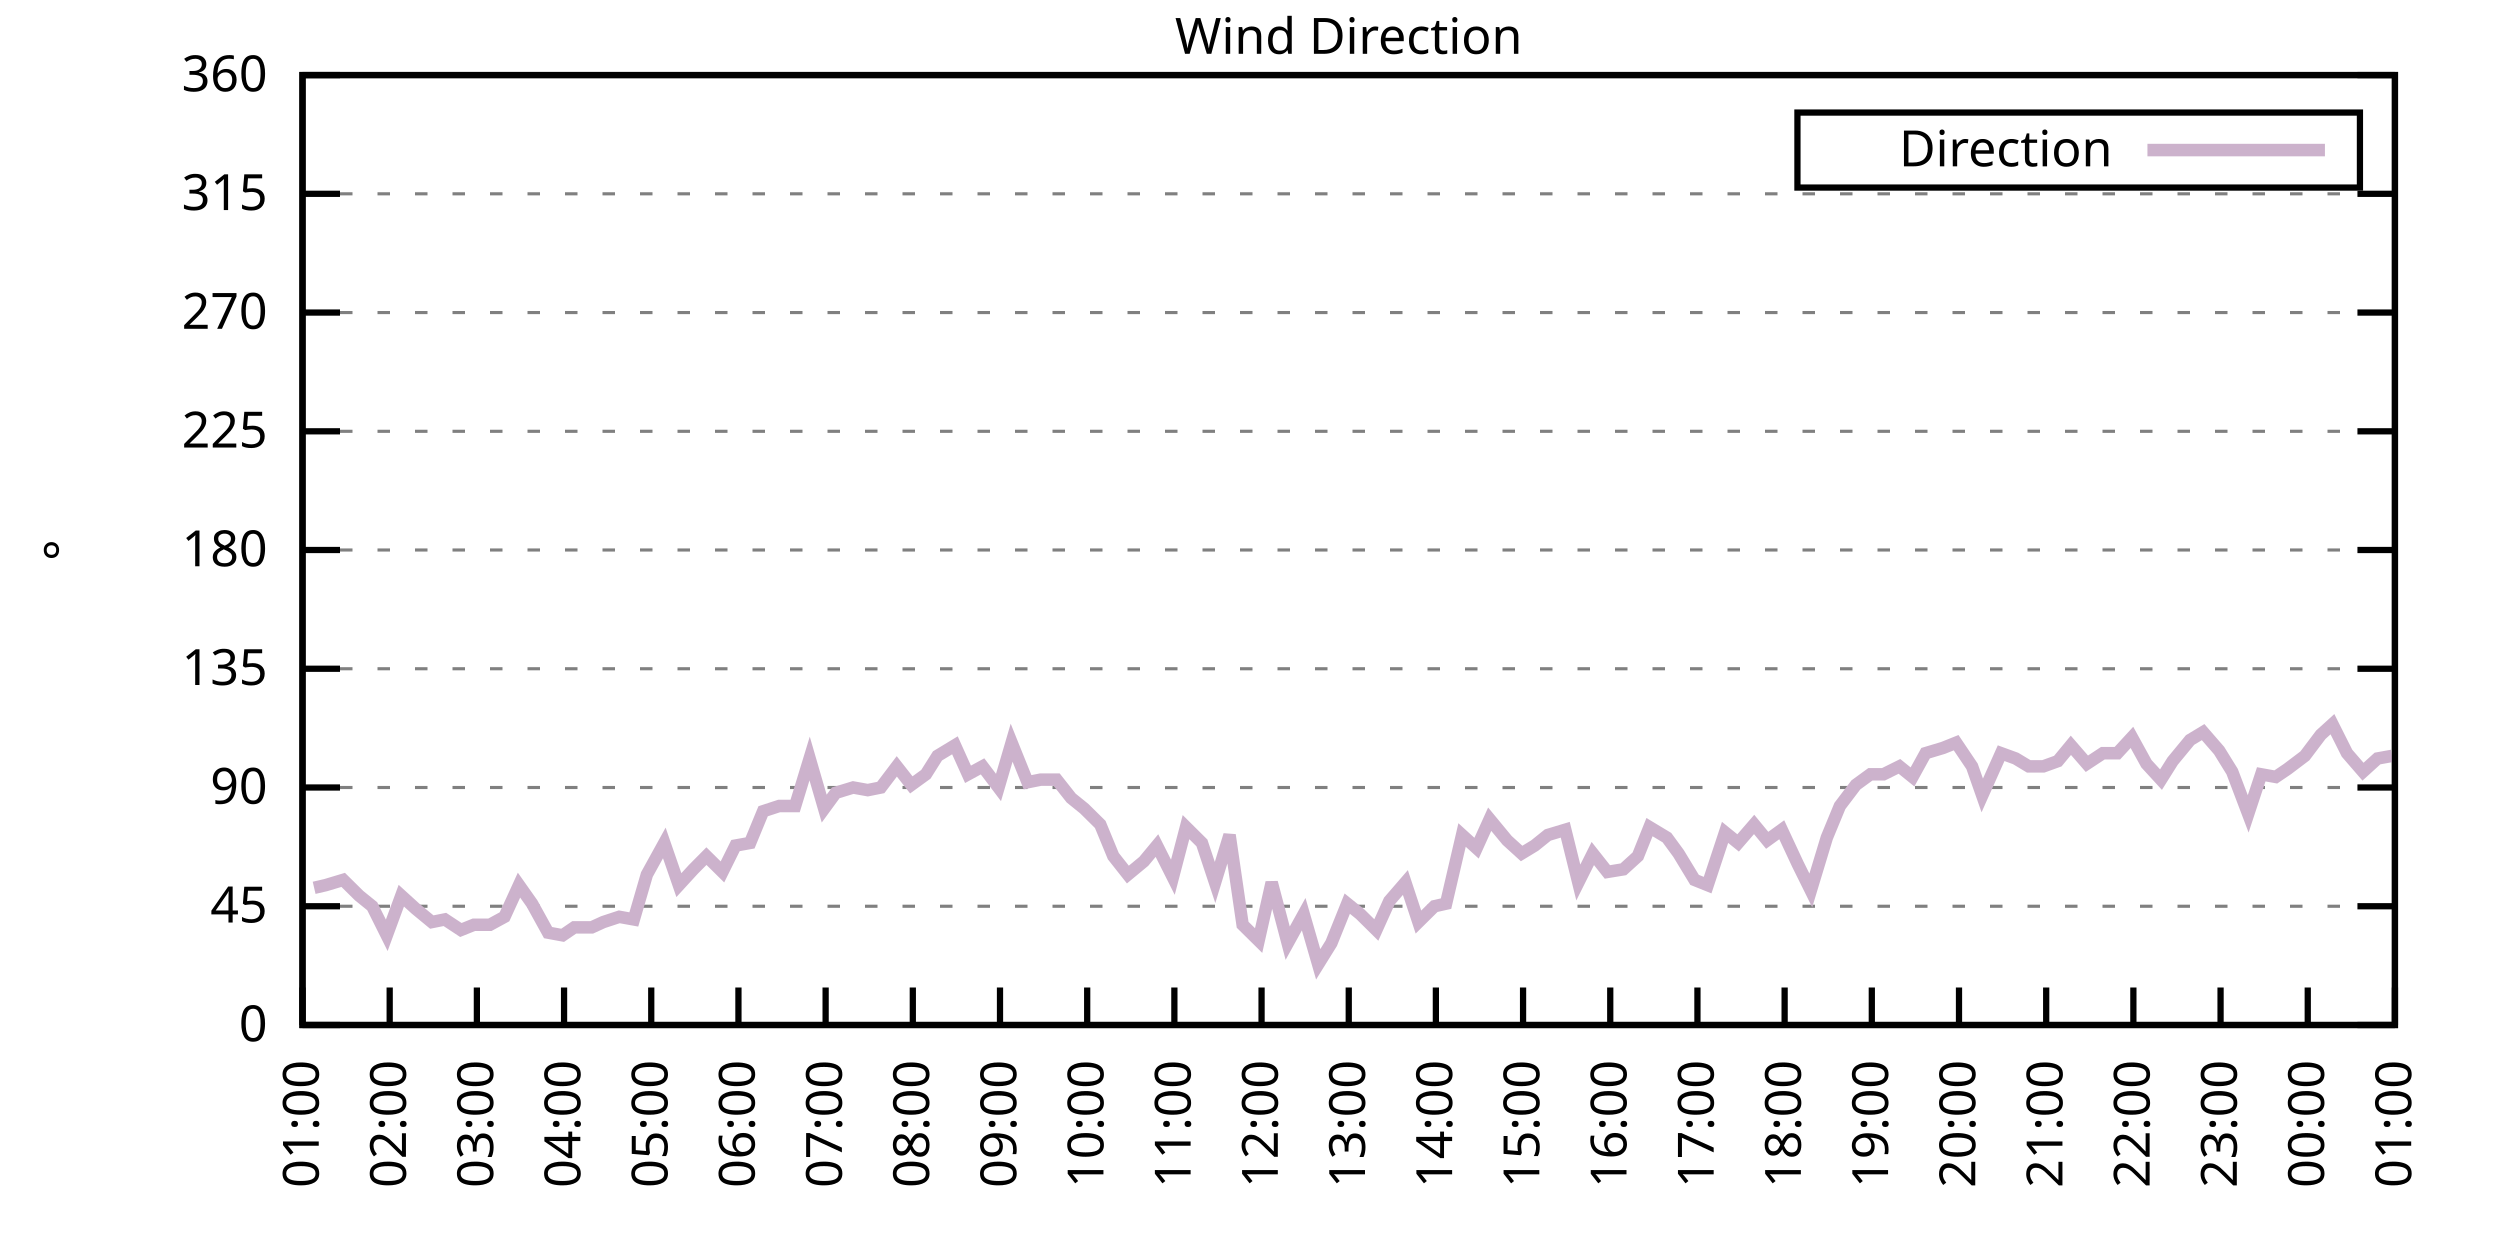
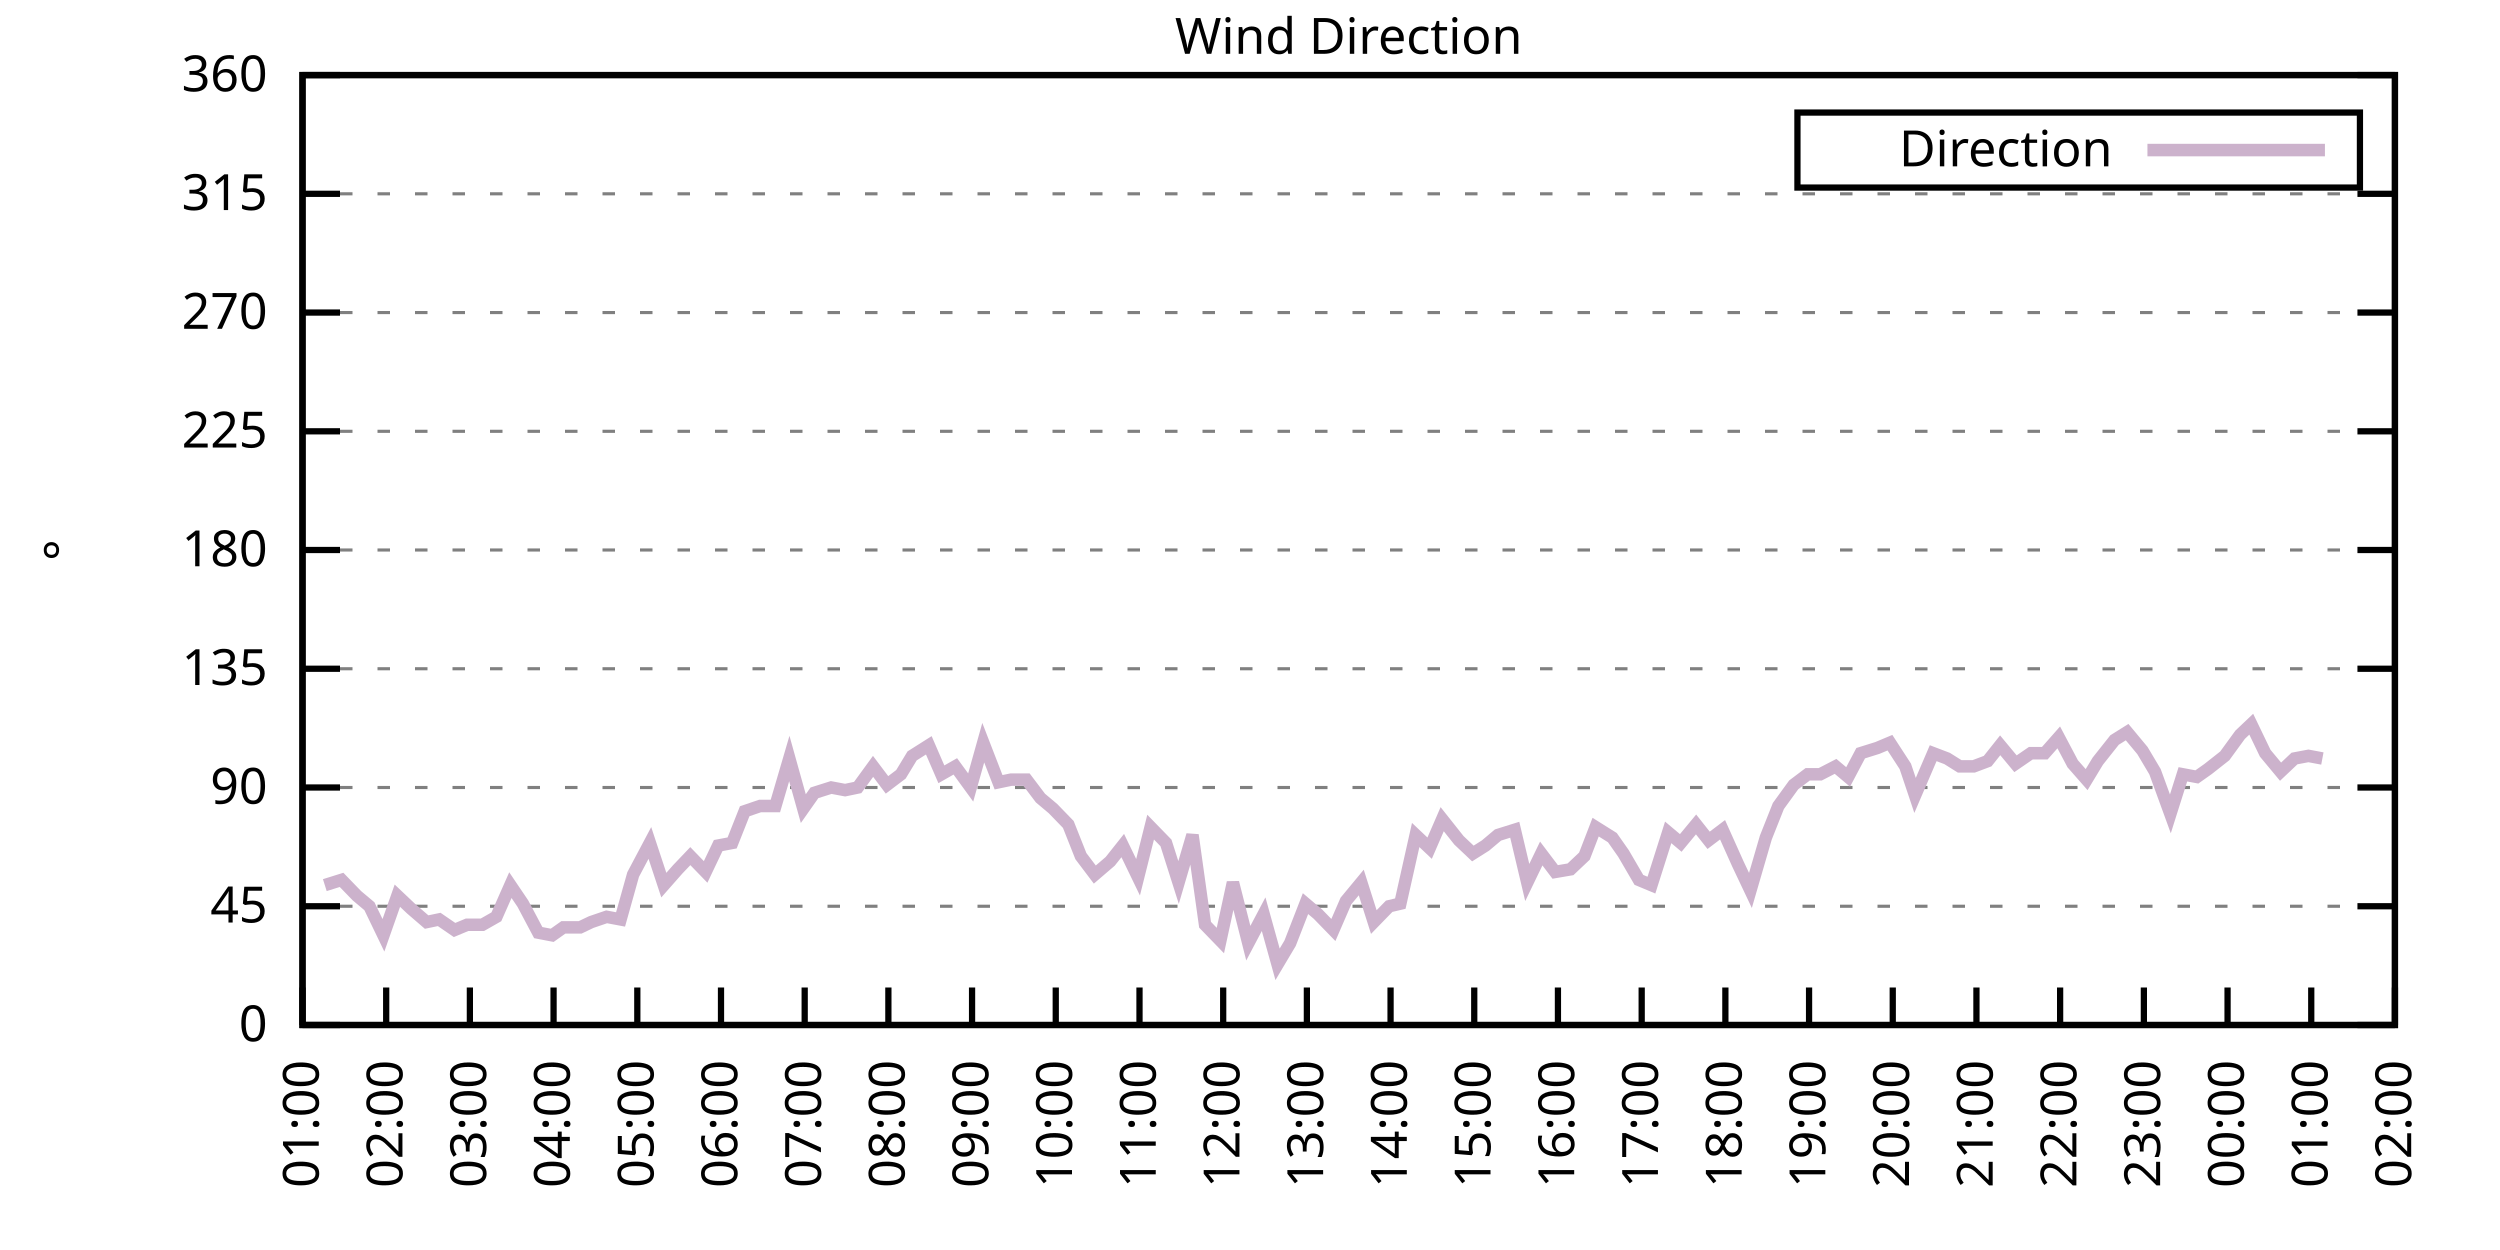
<svg xmlns="http://www.w3.org/2000/svg" xmlns:xlink="http://www.w3.org/1999/xlink" width="400" height="200" viewBox="0 0 400 200">
  <g id="gnuplot_canvas">
    <rect x="0" y="0" width="400" height="200" fill="none" />
    <defs>
      <circle id="gpDot" r="0.5" stroke-width="0.5" stroke="currentColor" />
      <path id="gpPt0" stroke-width="0.333" stroke="currentColor" d="M-1,0 h2 M0,-1 v2" />
      <path id="gpPt1" stroke-width="0.333" stroke="currentColor" d="M-1,-1 L1,1 M1,-1 L-1,1" />
      <path id="gpPt2" stroke-width="0.333" stroke="currentColor" d="M-1,0 L1,0 M0,-1 L0,1 M-1,-1 L1,1 M-1,1 L1,-1" />
      <rect id="gpPt3" stroke-width="0.333" stroke="currentColor" x="-1" y="-1" width="2" height="2" />
      <rect id="gpPt4" stroke-width="0.333" stroke="currentColor" fill="currentColor" x="-1" y="-1" width="2" height="2" />
      <circle id="gpPt5" stroke-width="0.333" stroke="currentColor" cx="0" cy="0" r="1" />
      <use xlink:href="#gpPt5" id="gpPt6" fill="currentColor" stroke="none" />
      <path id="gpPt7" stroke-width="0.333" stroke="currentColor" d="M0,-1.33 L-1.33,0.67 L1.33,0.67 z" />
      <use xlink:href="#gpPt7" id="gpPt8" fill="currentColor" stroke="none" />
      <use xlink:href="#gpPt7" id="gpPt9" stroke="currentColor" transform="rotate(180)" />
      <use xlink:href="#gpPt9" id="gpPt10" fill="currentColor" stroke="none" />
      <use xlink:href="#gpPt3" id="gpPt11" stroke="currentColor" transform="rotate(45)" />
      <use xlink:href="#gpPt11" id="gpPt12" fill="currentColor" stroke="none" />
      <path id="gpPt13" stroke-width="0.333" stroke="currentColor" d="M0,1.330 L1.265,0.411 L0.782,-1.067 L-0.782,-1.076 L-1.265,0.411 z" />
      <use xlink:href="#gpPt13" id="gpPt14" fill="currentColor" stroke="none" />
      <filter id="textbox" filterUnits="objectBoundingBox" x="0" y="0" height="1" width="1">
        <feFlood flood-color="white" flood-opacity="1" result="bgnd" />
        <feComposite in="SourceGraphic" in2="bgnd" operator="atop" />
      </filter>
      <filter id="greybox" filterUnits="objectBoundingBox" x="0" y="0" height="1" width="1">
        <feFlood flood-color="lightgrey" flood-opacity="1" result="grey" />
        <feComposite in="SourceGraphic" in2="grey" operator="atop" />
      </filter>
    </defs>
    <g fill="none" color="white" stroke="currentColor" stroke-width="1.00" stroke-linecap="butt" stroke-linejoin="miter">
</g>
    <g fill="none" color="black" stroke="currentColor" stroke-width="1.00" stroke-linecap="butt" stroke-linejoin="miter">
      <g stroke="none" shape-rendering="crispEdges">
        <polygon fill="rgb(255, 255, 255)" points="48.40,164.00 383.18,164.00 383.18,12.02 48.40,12.02 " />
      </g>
    </g>
    <g fill="none" color="black" stroke="currentColor" stroke-width="1.00" stroke-linecap="butt" stroke-linejoin="miter">
</g>
    <g fill="none" color="black" stroke="black" stroke-width="0.50" stroke-linecap="butt" stroke-linejoin="miter">
</g>
    <g fill="none" color="gray" stroke="currentColor" stroke-width="0.50" stroke-linecap="butt" stroke-linejoin="miter">
      <path stroke="gray" stroke-dasharray="2,4" class="gridline" d="M48.40,164.00 L383.19,164.00  " />
    </g>
    <g fill="none" color="gray" stroke="gray" stroke-width="1.00" stroke-linecap="butt" stroke-linejoin="miter">
</g>
    <g fill="none" color="black" stroke="currentColor" stroke-width="1.00" stroke-linecap="butt" stroke-linejoin="miter">
      <path stroke="black" d="M48.40,164.00 L54.40,164.00 M383.19,164.00 L377.19,164.00  " />
      <g transform="translate(42.80,166.60)" stroke="none" fill="black" font-family="Sans" font-size="8.00" text-anchor="end">
        <text>
          <tspan font-family="Sans"> 0</tspan>
        </text>
      </g>
    </g>
    <g fill="none" color="black" stroke="currentColor" stroke-width="1.00" stroke-linecap="butt" stroke-linejoin="miter">
</g>
    <g fill="none" color="black" stroke="black" stroke-width="0.50" stroke-linecap="butt" stroke-linejoin="miter">
</g>
    <g fill="none" color="gray" stroke="currentColor" stroke-width="0.50" stroke-linecap="butt" stroke-linejoin="miter">
      <path stroke="gray" stroke-dasharray="2,4" class="gridline" d="M48.40,145.00 L383.19,145.00  " />
    </g>
    <g fill="none" color="gray" stroke="gray" stroke-width="1.00" stroke-linecap="butt" stroke-linejoin="miter">
</g>
    <g fill="none" color="black" stroke="currentColor" stroke-width="1.00" stroke-linecap="butt" stroke-linejoin="miter">
      <path stroke="black" d="M48.40,145.00 L54.40,145.00 M383.19,145.00 L377.19,145.00  " />
      <g transform="translate(42.80,147.60)" stroke="none" fill="black" font-family="Sans" font-size="8.00" text-anchor="end">
        <text>
          <tspan font-family="Sans"> 45</tspan>
        </text>
      </g>
    </g>
    <g fill="none" color="black" stroke="currentColor" stroke-width="1.00" stroke-linecap="butt" stroke-linejoin="miter">
</g>
    <g fill="none" color="black" stroke="black" stroke-width="0.50" stroke-linecap="butt" stroke-linejoin="miter">
</g>
    <g fill="none" color="gray" stroke="currentColor" stroke-width="0.50" stroke-linecap="butt" stroke-linejoin="miter">
      <path stroke="gray" stroke-dasharray="2,4" class="gridline" d="M48.40,126.00 L383.19,126.00  " />
    </g>
    <g fill="none" color="gray" stroke="gray" stroke-width="1.00" stroke-linecap="butt" stroke-linejoin="miter">
</g>
    <g fill="none" color="black" stroke="currentColor" stroke-width="1.00" stroke-linecap="butt" stroke-linejoin="miter">
      <path stroke="black" d="M48.40,126.00 L54.40,126.00 M383.19,126.00 L377.19,126.00  " />
      <g transform="translate(42.80,128.60)" stroke="none" fill="black" font-family="Sans" font-size="8.00" text-anchor="end">
        <text>
          <tspan font-family="Sans"> 90</tspan>
        </text>
      </g>
    </g>
    <g fill="none" color="black" stroke="currentColor" stroke-width="1.00" stroke-linecap="butt" stroke-linejoin="miter">
</g>
    <g fill="none" color="black" stroke="black" stroke-width="0.50" stroke-linecap="butt" stroke-linejoin="miter">
</g>
    <g fill="none" color="gray" stroke="currentColor" stroke-width="0.50" stroke-linecap="butt" stroke-linejoin="miter">
      <path stroke="gray" stroke-dasharray="2,4" class="gridline" d="M48.40,107.00 L383.19,107.00  " />
    </g>
    <g fill="none" color="gray" stroke="gray" stroke-width="1.00" stroke-linecap="butt" stroke-linejoin="miter">
</g>
    <g fill="none" color="black" stroke="currentColor" stroke-width="1.00" stroke-linecap="butt" stroke-linejoin="miter">
      <path stroke="black" d="M48.40,107.00 L54.40,107.00 M383.19,107.00 L377.19,107.00  " />
      <g transform="translate(42.80,109.60)" stroke="none" fill="black" font-family="Sans" font-size="8.00" text-anchor="end">
        <text>
          <tspan font-family="Sans"> 135</tspan>
        </text>
      </g>
    </g>
    <g fill="none" color="black" stroke="currentColor" stroke-width="1.00" stroke-linecap="butt" stroke-linejoin="miter">
</g>
    <g fill="none" color="black" stroke="black" stroke-width="0.50" stroke-linecap="butt" stroke-linejoin="miter">
</g>
    <g fill="none" color="gray" stroke="currentColor" stroke-width="0.50" stroke-linecap="butt" stroke-linejoin="miter">
      <path stroke="gray" stroke-dasharray="2,4" class="gridline" d="M48.40,88.00 L383.19,88.00  " />
    </g>
    <g fill="none" color="gray" stroke="gray" stroke-width="1.00" stroke-linecap="butt" stroke-linejoin="miter">
</g>
    <g fill="none" color="black" stroke="currentColor" stroke-width="1.00" stroke-linecap="butt" stroke-linejoin="miter">
      <path stroke="black" d="M48.40,88.00 L54.40,88.00 M383.19,88.00 L377.19,88.00  " />
      <g transform="translate(42.80,90.60)" stroke="none" fill="black" font-family="Sans" font-size="8.00" text-anchor="end">
        <text>
          <tspan font-family="Sans"> 180</tspan>
        </text>
      </g>
    </g>
    <g fill="none" color="black" stroke="currentColor" stroke-width="1.00" stroke-linecap="butt" stroke-linejoin="miter">
</g>
    <g fill="none" color="black" stroke="black" stroke-width="0.50" stroke-linecap="butt" stroke-linejoin="miter">
</g>
    <g fill="none" color="gray" stroke="currentColor" stroke-width="0.50" stroke-linecap="butt" stroke-linejoin="miter">
      <path stroke="gray" stroke-dasharray="2,4" class="gridline" d="M48.40,69.01 L383.19,69.01  " />
    </g>
    <g fill="none" color="gray" stroke="gray" stroke-width="1.00" stroke-linecap="butt" stroke-linejoin="miter">
</g>
    <g fill="none" color="black" stroke="currentColor" stroke-width="1.00" stroke-linecap="butt" stroke-linejoin="miter">
      <path stroke="black" d="M48.40,69.01 L54.40,69.01 M383.19,69.01 L377.19,69.01  " />
      <g transform="translate(42.80,71.61)" stroke="none" fill="black" font-family="Sans" font-size="8.00" text-anchor="end">
        <text>
          <tspan font-family="Sans"> 225</tspan>
        </text>
      </g>
    </g>
    <g fill="none" color="black" stroke="currentColor" stroke-width="1.00" stroke-linecap="butt" stroke-linejoin="miter">
</g>
    <g fill="none" color="black" stroke="black" stroke-width="0.50" stroke-linecap="butt" stroke-linejoin="miter">
</g>
    <g fill="none" color="gray" stroke="currentColor" stroke-width="0.50" stroke-linecap="butt" stroke-linejoin="miter">
      <path stroke="gray" stroke-dasharray="2,4" class="gridline" d="M48.40,50.01 L383.19,50.01  " />
    </g>
    <g fill="none" color="gray" stroke="gray" stroke-width="1.00" stroke-linecap="butt" stroke-linejoin="miter">
</g>
    <g fill="none" color="black" stroke="currentColor" stroke-width="1.00" stroke-linecap="butt" stroke-linejoin="miter">
      <path stroke="black" d="M48.40,50.01 L54.40,50.01 M383.19,50.01 L377.19,50.01  " />
      <g transform="translate(42.80,52.61)" stroke="none" fill="black" font-family="Sans" font-size="8.00" text-anchor="end">
        <text>
          <tspan font-family="Sans"> 270</tspan>
        </text>
      </g>
    </g>
    <g fill="none" color="black" stroke="currentColor" stroke-width="1.00" stroke-linecap="butt" stroke-linejoin="miter">
</g>
    <g fill="none" color="black" stroke="black" stroke-width="0.50" stroke-linecap="butt" stroke-linejoin="miter">
</g>
    <g fill="none" color="gray" stroke="currentColor" stroke-width="0.50" stroke-linecap="butt" stroke-linejoin="miter">
      <path stroke="gray" stroke-dasharray="2,4" class="gridline" d="M48.40,31.01 L383.19,31.01  " />
    </g>
    <g fill="none" color="gray" stroke="gray" stroke-width="1.00" stroke-linecap="butt" stroke-linejoin="miter">
</g>
    <g fill="none" color="black" stroke="currentColor" stroke-width="1.00" stroke-linecap="butt" stroke-linejoin="miter">
      <path stroke="black" d="M48.40,31.01 L54.40,31.01 M383.19,31.01 L377.19,31.01  " />
      <g transform="translate(42.80,33.61)" stroke="none" fill="black" font-family="Sans" font-size="8.00" text-anchor="end">
        <text>
          <tspan font-family="Sans"> 315</tspan>
        </text>
      </g>
    </g>
    <g fill="none" color="black" stroke="currentColor" stroke-width="1.00" stroke-linecap="butt" stroke-linejoin="miter">
</g>
    <g fill="none" color="black" stroke="black" stroke-width="0.50" stroke-linecap="butt" stroke-linejoin="miter">
</g>
    <g fill="none" color="gray" stroke="currentColor" stroke-width="0.50" stroke-linecap="butt" stroke-linejoin="miter">
      <path stroke="gray" stroke-dasharray="2,4" class="gridline" d="M48.40,12.01 L383.19,12.01  " />
    </g>
    <g fill="none" color="gray" stroke="gray" stroke-width="1.00" stroke-linecap="butt" stroke-linejoin="miter">
</g>
    <g fill="none" color="black" stroke="currentColor" stroke-width="1.00" stroke-linecap="butt" stroke-linejoin="miter">
      <path stroke="black" d="M48.40,12.01 L54.40,12.01 M383.19,12.01 L377.19,12.01  " />
      <g transform="translate(42.80,14.61)" stroke="none" fill="black" font-family="Sans" font-size="8.00" text-anchor="end">
        <text>
          <tspan font-family="Sans"> 360</tspan>
        </text>
      </g>
    </g>
    <g fill="none" color="black" stroke="currentColor" stroke-width="1.00" stroke-linecap="butt" stroke-linejoin="miter">
      <path stroke="black" d="M48.40,164.00 L48.40,158.00  " />
      <g transform="translate(51.00,169.60) rotate(270.00)" stroke="none" fill="black" font-family="Sans" font-size="8.00" text-anchor="end">
        <text>
          <tspan font-family="Sans">01:00</tspan>
        </text>
      </g>
    </g>
    <g fill="none" color="black" stroke="currentColor" stroke-width="1.00" stroke-linecap="butt" stroke-linejoin="miter">
-       <path stroke="black" d="M62.35,164.00 L62.35,158.00  " />
-       <g transform="translate(64.95,169.60) rotate(270.00)" stroke="none" fill="black" font-family="Sans" font-size="8.00" text-anchor="end">
+       <path stroke="black" d="M61.79,164.00 L61.79,158.00  " />
+       <g transform="translate(64.39,169.60) rotate(270.00)" stroke="none" fill="black" font-family="Sans" font-size="8.00" text-anchor="end">
        <text>
          <tspan font-family="Sans">02:00</tspan>
        </text>
      </g>
    </g>
    <g fill="none" color="black" stroke="currentColor" stroke-width="1.00" stroke-linecap="butt" stroke-linejoin="miter">
-       <path stroke="black" d="M76.30,164.00 L76.30,158.00  " />
-       <g transform="translate(78.90,169.60) rotate(270.00)" stroke="none" fill="black" font-family="Sans" font-size="8.00" text-anchor="end">
+       <path stroke="black" d="M75.18,164.00 L75.18,158.00  " />
+       <g transform="translate(77.78,169.60) rotate(270.00)" stroke="none" fill="black" font-family="Sans" font-size="8.00" text-anchor="end">
        <text>
          <tspan font-family="Sans">03:00</tspan>
        </text>
      </g>
    </g>
    <g fill="none" color="black" stroke="currentColor" stroke-width="1.00" stroke-linecap="butt" stroke-linejoin="miter">
-       <path stroke="black" d="M90.25,164.00 L90.25,158.00  " />
-       <g transform="translate(92.85,169.60) rotate(270.00)" stroke="none" fill="black" font-family="Sans" font-size="8.00" text-anchor="end">
+       <path stroke="black" d="M88.57,164.00 L88.57,158.00  " />
+       <g transform="translate(91.17,169.60) rotate(270.00)" stroke="none" fill="black" font-family="Sans" font-size="8.00" text-anchor="end">
        <text>
          <tspan font-family="Sans">04:00</tspan>
        </text>
      </g>
    </g>
    <g fill="none" color="black" stroke="currentColor" stroke-width="1.00" stroke-linecap="butt" stroke-linejoin="miter">
-       <path stroke="black" d="M104.20,164.00 L104.20,158.00  " />
-       <g transform="translate(106.80,169.60) rotate(270.00)" stroke="none" fill="black" font-family="Sans" font-size="8.00" text-anchor="end">
+       <path stroke="black" d="M101.97,164.00 L101.97,158.00  " />
+       <g transform="translate(104.57,169.60) rotate(270.00)" stroke="none" fill="black" font-family="Sans" font-size="8.00" text-anchor="end">
        <text>
          <tspan font-family="Sans">05:00</tspan>
        </text>
      </g>
    </g>
    <g fill="none" color="black" stroke="currentColor" stroke-width="1.00" stroke-linecap="butt" stroke-linejoin="miter">
-       <path stroke="black" d="M118.15,164.00 L118.15,158.00  " />
-       <g transform="translate(120.75,169.60) rotate(270.00)" stroke="none" fill="black" font-family="Sans" font-size="8.00" text-anchor="end">
+       <path stroke="black" d="M115.36,164.00 L115.36,158.00  " />
+       <g transform="translate(117.96,169.60) rotate(270.00)" stroke="none" fill="black" font-family="Sans" font-size="8.00" text-anchor="end">
        <text>
          <tspan font-family="Sans">06:00</tspan>
        </text>
      </g>
    </g>
    <g fill="none" color="black" stroke="currentColor" stroke-width="1.00" stroke-linecap="butt" stroke-linejoin="miter">
-       <path stroke="black" d="M132.10,164.00 L132.10,158.00  " />
-       <g transform="translate(134.70,169.60) rotate(270.00)" stroke="none" fill="black" font-family="Sans" font-size="8.00" text-anchor="end">
+       <path stroke="black" d="M128.75,164.00 L128.75,158.00  " />
+       <g transform="translate(131.35,169.60) rotate(270.00)" stroke="none" fill="black" font-family="Sans" font-size="8.00" text-anchor="end">
        <text>
          <tspan font-family="Sans">07:00</tspan>
        </text>
      </g>
    </g>
    <g fill="none" color="black" stroke="currentColor" stroke-width="1.00" stroke-linecap="butt" stroke-linejoin="miter">
-       <path stroke="black" d="M146.05,164.00 L146.05,158.00  " />
-       <g transform="translate(148.65,169.60) rotate(270.00)" stroke="none" fill="black" font-family="Sans" font-size="8.00" text-anchor="end">
+       <path stroke="black" d="M142.14,164.00 L142.14,158.00  " />
+       <g transform="translate(144.74,169.60) rotate(270.00)" stroke="none" fill="black" font-family="Sans" font-size="8.00" text-anchor="end">
        <text>
          <tspan font-family="Sans">08:00</tspan>
        </text>
      </g>
    </g>
    <g fill="none" color="black" stroke="currentColor" stroke-width="1.00" stroke-linecap="butt" stroke-linejoin="miter">
-       <path stroke="black" d="M160.00,164.00 L160.00,158.00  " />
-       <g transform="translate(162.60,169.60) rotate(270.00)" stroke="none" fill="black" font-family="Sans" font-size="8.00" text-anchor="end">
+       <path stroke="black" d="M155.53,164.00 L155.53,158.00  " />
+       <g transform="translate(158.13,169.60) rotate(270.00)" stroke="none" fill="black" font-family="Sans" font-size="8.00" text-anchor="end">
        <text>
          <tspan font-family="Sans">09:00</tspan>
        </text>
      </g>
    </g>
    <g fill="none" color="black" stroke="currentColor" stroke-width="1.00" stroke-linecap="butt" stroke-linejoin="miter">
-       <path stroke="black" d="M173.95,164.00 L173.95,158.00  " />
-       <g transform="translate(176.55,169.60) rotate(270.00)" stroke="none" fill="black" font-family="Sans" font-size="8.00" text-anchor="end">
+       <path stroke="black" d="M168.92,164.00 L168.92,158.00  " />
+       <g transform="translate(171.52,169.60) rotate(270.00)" stroke="none" fill="black" font-family="Sans" font-size="8.00" text-anchor="end">
        <text>
          <tspan font-family="Sans">10:00</tspan>
        </text>
      </g>
    </g>
    <g fill="none" color="black" stroke="currentColor" stroke-width="1.00" stroke-linecap="butt" stroke-linejoin="miter">
-       <path stroke="black" d="M187.90,164.00 L187.90,158.00  " />
-       <g transform="translate(190.50,169.60) rotate(270.00)" stroke="none" fill="black" font-family="Sans" font-size="8.00" text-anchor="end">
+       <path stroke="black" d="M182.32,164.00 L182.32,158.00  " />
+       <g transform="translate(184.92,169.60) rotate(270.00)" stroke="none" fill="black" font-family="Sans" font-size="8.00" text-anchor="end">
        <text>
          <tspan font-family="Sans">11:00</tspan>
        </text>
      </g>
    </g>
    <g fill="none" color="black" stroke="currentColor" stroke-width="1.00" stroke-linecap="butt" stroke-linejoin="miter">
-       <path stroke="black" d="M201.85,164.00 L201.85,158.00  " />
-       <g transform="translate(204.45,169.60) rotate(270.00)" stroke="none" fill="black" font-family="Sans" font-size="8.00" text-anchor="end">
+       <path stroke="black" d="M195.71,164.00 L195.71,158.00  " />
+       <g transform="translate(198.31,169.60) rotate(270.00)" stroke="none" fill="black" font-family="Sans" font-size="8.00" text-anchor="end">
        <text>
          <tspan font-family="Sans">12:00</tspan>
        </text>
      </g>
    </g>
    <g fill="none" color="black" stroke="currentColor" stroke-width="1.00" stroke-linecap="butt" stroke-linejoin="miter">
-       <path stroke="black" d="M215.80,164.00 L215.80,158.00  " />
-       <g transform="translate(218.40,169.60) rotate(270.00)" stroke="none" fill="black" font-family="Sans" font-size="8.00" text-anchor="end">
+       <path stroke="black" d="M209.10,164.00 L209.10,158.00  " />
+       <g transform="translate(211.70,169.60) rotate(270.00)" stroke="none" fill="black" font-family="Sans" font-size="8.00" text-anchor="end">
        <text>
          <tspan font-family="Sans">13:00</tspan>
        </text>
      </g>
    </g>
    <g fill="none" color="black" stroke="currentColor" stroke-width="1.00" stroke-linecap="butt" stroke-linejoin="miter">
-       <path stroke="black" d="M229.74,164.00 L229.74,158.00  " />
-       <g transform="translate(232.34,169.60) rotate(270.00)" stroke="none" fill="black" font-family="Sans" font-size="8.00" text-anchor="end">
+       <path stroke="black" d="M222.49,164.00 L222.49,158.00  " />
+       <g transform="translate(225.09,169.60) rotate(270.00)" stroke="none" fill="black" font-family="Sans" font-size="8.00" text-anchor="end">
        <text>
          <tspan font-family="Sans">14:00</tspan>
        </text>
      </g>
    </g>
    <g fill="none" color="black" stroke="currentColor" stroke-width="1.00" stroke-linecap="butt" stroke-linejoin="miter">
-       <path stroke="black" d="M243.69,164.00 L243.69,158.00  " />
-       <g transform="translate(246.29,169.60) rotate(270.00)" stroke="none" fill="black" font-family="Sans" font-size="8.00" text-anchor="end">
+       <path stroke="black" d="M235.88,164.00 L235.88,158.00  " />
+       <g transform="translate(238.48,169.60) rotate(270.00)" stroke="none" fill="black" font-family="Sans" font-size="8.00" text-anchor="end">
        <text>
          <tspan font-family="Sans">15:00</tspan>
        </text>
      </g>
    </g>
    <g fill="none" color="black" stroke="currentColor" stroke-width="1.00" stroke-linecap="butt" stroke-linejoin="miter">
-       <path stroke="black" d="M257.64,164.00 L257.64,158.00  " />
-       <g transform="translate(260.24,169.60) rotate(270.00)" stroke="none" fill="black" font-family="Sans" font-size="8.00" text-anchor="end">
+       <path stroke="black" d="M249.27,164.00 L249.27,158.00  " />
+       <g transform="translate(251.87,169.60) rotate(270.00)" stroke="none" fill="black" font-family="Sans" font-size="8.00" text-anchor="end">
        <text>
          <tspan font-family="Sans">16:00</tspan>
        </text>
      </g>
    </g>
    <g fill="none" color="black" stroke="currentColor" stroke-width="1.00" stroke-linecap="butt" stroke-linejoin="miter">
-       <path stroke="black" d="M271.59,164.00 L271.59,158.00  " />
-       <g transform="translate(274.19,169.60) rotate(270.00)" stroke="none" fill="black" font-family="Sans" font-size="8.00" text-anchor="end">
+       <path stroke="black" d="M262.67,164.00 L262.67,158.00  " />
+       <g transform="translate(265.27,169.60) rotate(270.00)" stroke="none" fill="black" font-family="Sans" font-size="8.00" text-anchor="end">
        <text>
          <tspan font-family="Sans">17:00</tspan>
        </text>
      </g>
    </g>
    <g fill="none" color="black" stroke="currentColor" stroke-width="1.00" stroke-linecap="butt" stroke-linejoin="miter">
-       <path stroke="black" d="M285.54,164.00 L285.54,158.00  " />
-       <g transform="translate(288.14,169.60) rotate(270.00)" stroke="none" fill="black" font-family="Sans" font-size="8.00" text-anchor="end">
+       <path stroke="black" d="M276.06,164.00 L276.06,158.00  " />
+       <g transform="translate(278.66,169.60) rotate(270.00)" stroke="none" fill="black" font-family="Sans" font-size="8.00" text-anchor="end">
        <text>
          <tspan font-family="Sans">18:00</tspan>
        </text>
      </g>
    </g>
    <g fill="none" color="black" stroke="currentColor" stroke-width="1.00" stroke-linecap="butt" stroke-linejoin="miter">
-       <path stroke="black" d="M299.49,164.00 L299.49,158.00  " />
-       <g transform="translate(302.09,169.60) rotate(270.00)" stroke="none" fill="black" font-family="Sans" font-size="8.00" text-anchor="end">
+       <path stroke="black" d="M289.45,164.00 L289.45,158.00  " />
+       <g transform="translate(292.05,169.60) rotate(270.00)" stroke="none" fill="black" font-family="Sans" font-size="8.00" text-anchor="end">
        <text>
          <tspan font-family="Sans">19:00</tspan>
        </text>
      </g>
    </g>
    <g fill="none" color="black" stroke="currentColor" stroke-width="1.00" stroke-linecap="butt" stroke-linejoin="miter">
-       <path stroke="black" d="M313.44,164.00 L313.44,158.00  " />
-       <g transform="translate(316.04,169.60) rotate(270.00)" stroke="none" fill="black" font-family="Sans" font-size="8.00" text-anchor="end">
+       <path stroke="black" d="M302.84,164.00 L302.84,158.00  " />
+       <g transform="translate(305.44,169.60) rotate(270.00)" stroke="none" fill="black" font-family="Sans" font-size="8.00" text-anchor="end">
        <text>
          <tspan font-family="Sans">20:00</tspan>
        </text>
      </g>
    </g>
    <g fill="none" color="black" stroke="currentColor" stroke-width="1.00" stroke-linecap="butt" stroke-linejoin="miter">
-       <path stroke="black" d="M327.39,164.00 L327.39,158.00  " />
-       <g transform="translate(329.99,169.60) rotate(270.00)" stroke="none" fill="black" font-family="Sans" font-size="8.00" text-anchor="end">
+       <path stroke="black" d="M316.23,164.00 L316.23,158.00  " />
+       <g transform="translate(318.83,169.60) rotate(270.00)" stroke="none" fill="black" font-family="Sans" font-size="8.00" text-anchor="end">
        <text>
          <tspan font-family="Sans">21:00</tspan>
        </text>
      </g>
    </g>
    <g fill="none" color="black" stroke="currentColor" stroke-width="1.00" stroke-linecap="butt" stroke-linejoin="miter">
-       <path stroke="black" d="M341.34,164.00 L341.34,158.00  " />
-       <g transform="translate(343.94,169.60) rotate(270.00)" stroke="none" fill="black" font-family="Sans" font-size="8.00" text-anchor="end">
+       <path stroke="black" d="M329.62,164.00 L329.62,158.00  " />
+       <g transform="translate(332.22,169.60) rotate(270.00)" stroke="none" fill="black" font-family="Sans" font-size="8.00" text-anchor="end">
        <text>
          <tspan font-family="Sans">22:00</tspan>
        </text>
      </g>
    </g>
    <g fill="none" color="black" stroke="currentColor" stroke-width="1.00" stroke-linecap="butt" stroke-linejoin="miter">
-       <path stroke="black" d="M355.29,164.00 L355.29,158.00  " />
-       <g transform="translate(357.89,169.60) rotate(270.00)" stroke="none" fill="black" font-family="Sans" font-size="8.00" text-anchor="end">
+       <path stroke="black" d="M343.02,164.00 L343.02,158.00  " />
+       <g transform="translate(345.62,169.60) rotate(270.00)" stroke="none" fill="black" font-family="Sans" font-size="8.00" text-anchor="end">
        <text>
          <tspan font-family="Sans">23:00</tspan>
        </text>
      </g>
    </g>
    <g fill="none" color="black" stroke="currentColor" stroke-width="1.00" stroke-linecap="butt" stroke-linejoin="miter">
-       <path stroke="black" d="M369.24,164.00 L369.24,158.00  " />
-       <g transform="translate(371.84,169.60) rotate(270.00)" stroke="none" fill="black" font-family="Sans" font-size="8.00" text-anchor="end">
+       <path stroke="black" d="M356.41,164.00 L356.41,158.00  " />
+       <g transform="translate(359.01,169.60) rotate(270.00)" stroke="none" fill="black" font-family="Sans" font-size="8.00" text-anchor="end">
        <text>
          <tspan font-family="Sans">00:00</tspan>
+         </text>
+       </g>
+     </g>
+     <g fill="none" color="black" stroke="currentColor" stroke-width="1.00" stroke-linecap="butt" stroke-linejoin="miter">
+       <path stroke="black" d="M369.80,164.00 L369.80,158.00  " />
+       <g transform="translate(372.40,169.60) rotate(270.00)" stroke="none" fill="black" font-family="Sans" font-size="8.00" text-anchor="end">
+         <text>
+           <tspan font-family="Sans">01:00</tspan>
        </text>
      </g>
    </g>
    <g fill="none" color="black" stroke="currentColor" stroke-width="1.00" stroke-linecap="butt" stroke-linejoin="miter">
      <path stroke="black" d="M383.19,164.00 L383.19,158.00  " />
      <g transform="translate(385.79,169.60) rotate(270.00)" stroke="none" fill="black" font-family="Sans" font-size="8.00" text-anchor="end">
        <text>
-           <tspan font-family="Sans">01:00</tspan>
+           <tspan font-family="Sans">02:00</tspan>
        </text>
      </g>
    </g>
    <g fill="none" color="black" stroke="currentColor" stroke-width="1.00" stroke-linecap="butt" stroke-linejoin="miter">
</g>
    <g fill="none" color="black" stroke="currentColor" stroke-width="1.00" stroke-linecap="butt" stroke-linejoin="miter">
      <path stroke="black" d="M48.40,12.01 L48.40,164.00 L383.19,164.00 L383.19,12.01 L48.40,12.01 Z  " />
    </g>
    <g fill="none" color="black" stroke="currentColor" stroke-width="1.00" stroke-linecap="butt" stroke-linejoin="miter">
</g>
    <g fill="none" color="black" stroke="currentColor" stroke-width="1.00" stroke-linecap="butt" stroke-linejoin="miter">
      <path stroke="black" d="M287.59,30.01 L287.59,18.01 L377.59,18.01 L377.59,30.01 L287.59,30.01 Z  " />
    </g>
    <g id="Wind_direction_plot_1">
      <g fill="none" color="white" stroke="black" stroke-width="2.00" stroke-linecap="butt" stroke-linejoin="miter">
</g>
      <g fill="none" color="black" stroke="currentColor" stroke-width="2.00" stroke-linecap="butt" stroke-linejoin="miter">
        <g transform="translate(337.99,26.61)" stroke="none" fill="black" font-family="Sans" font-size="8.00" text-anchor="end">
          <text>
            <tspan font-family="Sans">Direction</tspan>
          </text>
        </g>
      </g>
      <g fill="none" color="black" stroke="currentColor" stroke-width="2.00" stroke-linecap="butt" stroke-linejoin="miter">
-         <path stroke="rgb(204, 178, 204)" d="M343.59,24.01 L371.99,24.01 M50.26,142.05 L52.12,141.62 L54.91,140.78 L57.47,143.31 L59.56,145.00 L61.88,149.65   L64.21,143.31 L66.53,145.42 L69.09,147.53 L71.18,147.11 L73.74,148.80 L75.83,147.96 L78.39,147.96 L80.72,146.69   L83.04,141.62 L85.13,144.58 L87.69,149.22 L90.02,149.65 L91.88,148.38 L94.67,148.38 L96.53,147.53 L99.08,146.69   L101.41,147.11 L103.50,139.93 L106.29,134.87 L108.62,141.62 L110.94,139.09 L113.03,136.98 L115.59,139.51 L117.68,135.29   L120.01,134.87 L122.10,129.80 L124.66,128.96 L127.22,128.96 L129.54,121.36 L131.87,129.38 L133.72,126.85 L136.51,126.00   L138.84,126.42 L140.93,126.00 L143.49,122.62 L145.81,125.58 L148.14,123.89 L150.00,120.94 L152.79,119.25 L154.88,123.89   L157.21,122.62 L159.76,126.00 L161.86,118.83 L164.41,125.16 L166.51,124.74 L169.06,124.74 L171.39,127.69 L173.48,129.38   L176.04,131.91 L178.13,136.98 L180.46,139.93 L183.01,137.82 L185.11,135.29 L187.66,140.36 L189.76,132.34 L192.31,134.87   L194.41,141.20 L196.73,133.60 L198.82,147.96 L201.38,150.49 L203.47,141.20 L206.03,150.91 L208.59,146.27 L210.91,154.29   L213.01,150.91 L215.56,144.58 L217.65,146.27 L220.21,148.80 L222.30,144.16 L224.86,141.20 L226.95,147.53 L229.51,145.00   L231.37,144.58 L233.93,133.60 L236.25,135.71 L238.35,131.07 L241.14,134.45 L243.46,136.56 L245.55,135.29 L247.65,133.60   L250.44,132.76 L252.53,141.20 L254.85,136.56 L257.18,139.51 L259.74,139.09 L262.06,136.98 L263.92,132.34 L266.71,134.02   L268.57,136.56 L271.13,140.78 L273.22,141.62 L276.01,133.18 L278.10,134.87 L280.66,131.91 L282.75,134.45 L285.08,132.76   L287.64,138.25 L289.73,142.47 L292.29,134.02 L294.38,128.96 L296.94,125.58 L299.26,123.89 L301.35,123.89 L303.91,122.62   L306.00,124.31 L308.09,120.51 L310.88,119.67 L312.98,118.83 L315.53,122.62 L317.16,127.27 L320.18,120.51 L322.51,121.36   L324.60,122.62 L326.93,122.62 L329.25,121.78 L331.34,119.25 L333.90,122.20 L336.46,120.51 L338.78,120.51 L341.11,117.98   L343.43,122.20 L345.76,124.74 L347.62,121.78 L350.41,118.40 L352.50,117.14 L355.06,120.09 L357.15,123.47 L359.71,130.22   L361.80,123.89 L364.13,124.31 L365.99,123.05 L368.78,120.94 L371.33,117.56 L373.19,115.87 L375.52,120.51 L378.08,123.47   L380.40,121.36 L382.73,120.94  " />
+         <path stroke="rgb(204, 178, 204)" d="M343.59,24.01 L371.99,24.01 M51.97,141.62 L54.65,140.78 L57.10,143.31 L59.11,145.00 L61.35,149.65 L63.58,143.31   L65.81,145.42 L68.26,147.53 L70.27,147.11 L72.73,148.80 L74.74,147.96 L77.19,147.96 L79.42,146.69 L81.66,141.62   L83.66,144.58 L86.12,149.22 L88.35,149.65 L90.14,148.38 L92.82,148.38 L94.60,147.53 L97.06,146.69 L99.29,147.11   L101.30,139.93 L103.98,134.87 L106.21,141.62 L108.44,139.09 L110.45,136.98 L112.90,139.51 L114.91,135.29 L117.14,134.87   L119.15,129.80 L121.61,128.96 L124.06,128.96 L126.29,121.36 L128.53,129.38 L130.31,126.85 L132.99,126.00 L135.22,126.42   L137.23,126.00 L139.69,122.62 L141.92,125.58 L144.15,123.89 L145.94,120.94 L148.61,119.25 L150.62,123.89 L152.85,122.62   L155.31,126.00 L157.32,118.83 L159.77,125.16 L161.78,124.74 L164.24,124.74 L166.47,127.69 L168.48,129.38 L170.93,131.91   L172.94,136.98 L175.17,139.93 L177.63,137.82 L179.64,135.29 L182.09,140.36 L184.10,132.34 L186.56,134.87 L188.57,141.20   L190.80,133.60 L192.81,147.96 L195.26,150.49 L197.27,141.20 L199.73,150.91 L202.18,146.27 L204.41,154.29 L206.42,150.91   L208.88,144.58 L210.88,146.27 L213.34,148.80 L215.35,144.16 L217.80,141.20 L219.81,147.53 L222.27,145.00 L224.05,144.58   L226.51,133.60 L228.74,135.71 L230.75,131.07 L233.43,134.45 L235.66,136.56 L237.67,135.29 L239.68,133.60 L242.36,132.76   L244.36,141.20 L246.60,136.56 L248.83,139.51 L251.28,139.09 L253.51,136.98 L255.30,132.34 L257.98,134.02 L259.76,136.56   L262.22,140.78 L264.23,141.62 L266.91,133.18 L268.92,134.87 L271.37,131.91 L273.38,134.45 L275.61,132.76 L278.07,138.25   L280.07,142.47 L282.53,134.02 L284.54,128.96 L286.99,125.58 L289.23,123.89 L291.23,123.89 L293.69,122.62 L295.70,124.31   L297.71,120.51 L300.39,119.67 L302.39,118.83 L304.85,122.62 L306.41,127.27 L309.31,120.51 L311.54,121.36 L313.55,122.62   L315.79,122.62 L318.02,121.78 L320.03,119.25 L322.48,122.20 L324.94,120.51 L327.17,120.51 L329.40,117.98 L331.63,122.20   L333.86,124.74 L335.65,121.78 L338.33,118.40 L340.34,117.14 L342.79,120.09 L344.80,123.47 L347.26,130.22 L349.26,123.89   L351.50,124.31 L353.28,123.05 L355.96,120.94 L358.42,117.56 L360.20,115.87 L362.43,120.51 L364.89,123.47 L367.12,121.36   L369.35,120.94 L371.58,121.36  " />
      </g>
    </g>
    <g fill="none" color="black" stroke="currentColor" stroke-width="2.00" stroke-linecap="butt" stroke-linejoin="miter">
</g>
    <g fill="none" color="black" stroke="black" stroke-width="1.00" stroke-linecap="butt" stroke-linejoin="miter">
</g>
    <g fill="none" color="black" stroke="currentColor" stroke-width="1.00" stroke-linecap="butt" stroke-linejoin="miter">
      <path stroke="black" d="M48.40,12.01 L48.40,164.00 L383.19,164.00 L383.19,12.01 L48.40,12.01 Z  " />
      <g transform="translate(12.80,88.01) rotate(270.00)" stroke="none" fill="black" font-family="Sans" font-size="8.00" text-anchor="middle">
        <text>
          <tspan font-family="Sans">°</tspan>
        </text>
      </g>
    </g>
    <g fill="none" color="black" stroke="currentColor" stroke-width="1.00" stroke-linecap="butt" stroke-linejoin="miter">
</g>
    <g fill="none" color="black" stroke="currentColor" stroke-width="1.00" stroke-linecap="butt" stroke-linejoin="miter">
      <g transform="translate(215.79,8.61)" stroke="none" fill="black" font-family="Sans" font-size="8.00" text-anchor="middle">
        <text>
          <tspan font-family="Sans">Wind Direction</tspan>
        </text>
      </g>
    </g>
    <g fill="none" color="black" stroke="currentColor" stroke-width="1.00" stroke-linecap="butt" stroke-linejoin="miter">
</g>
  </g>
</svg>
